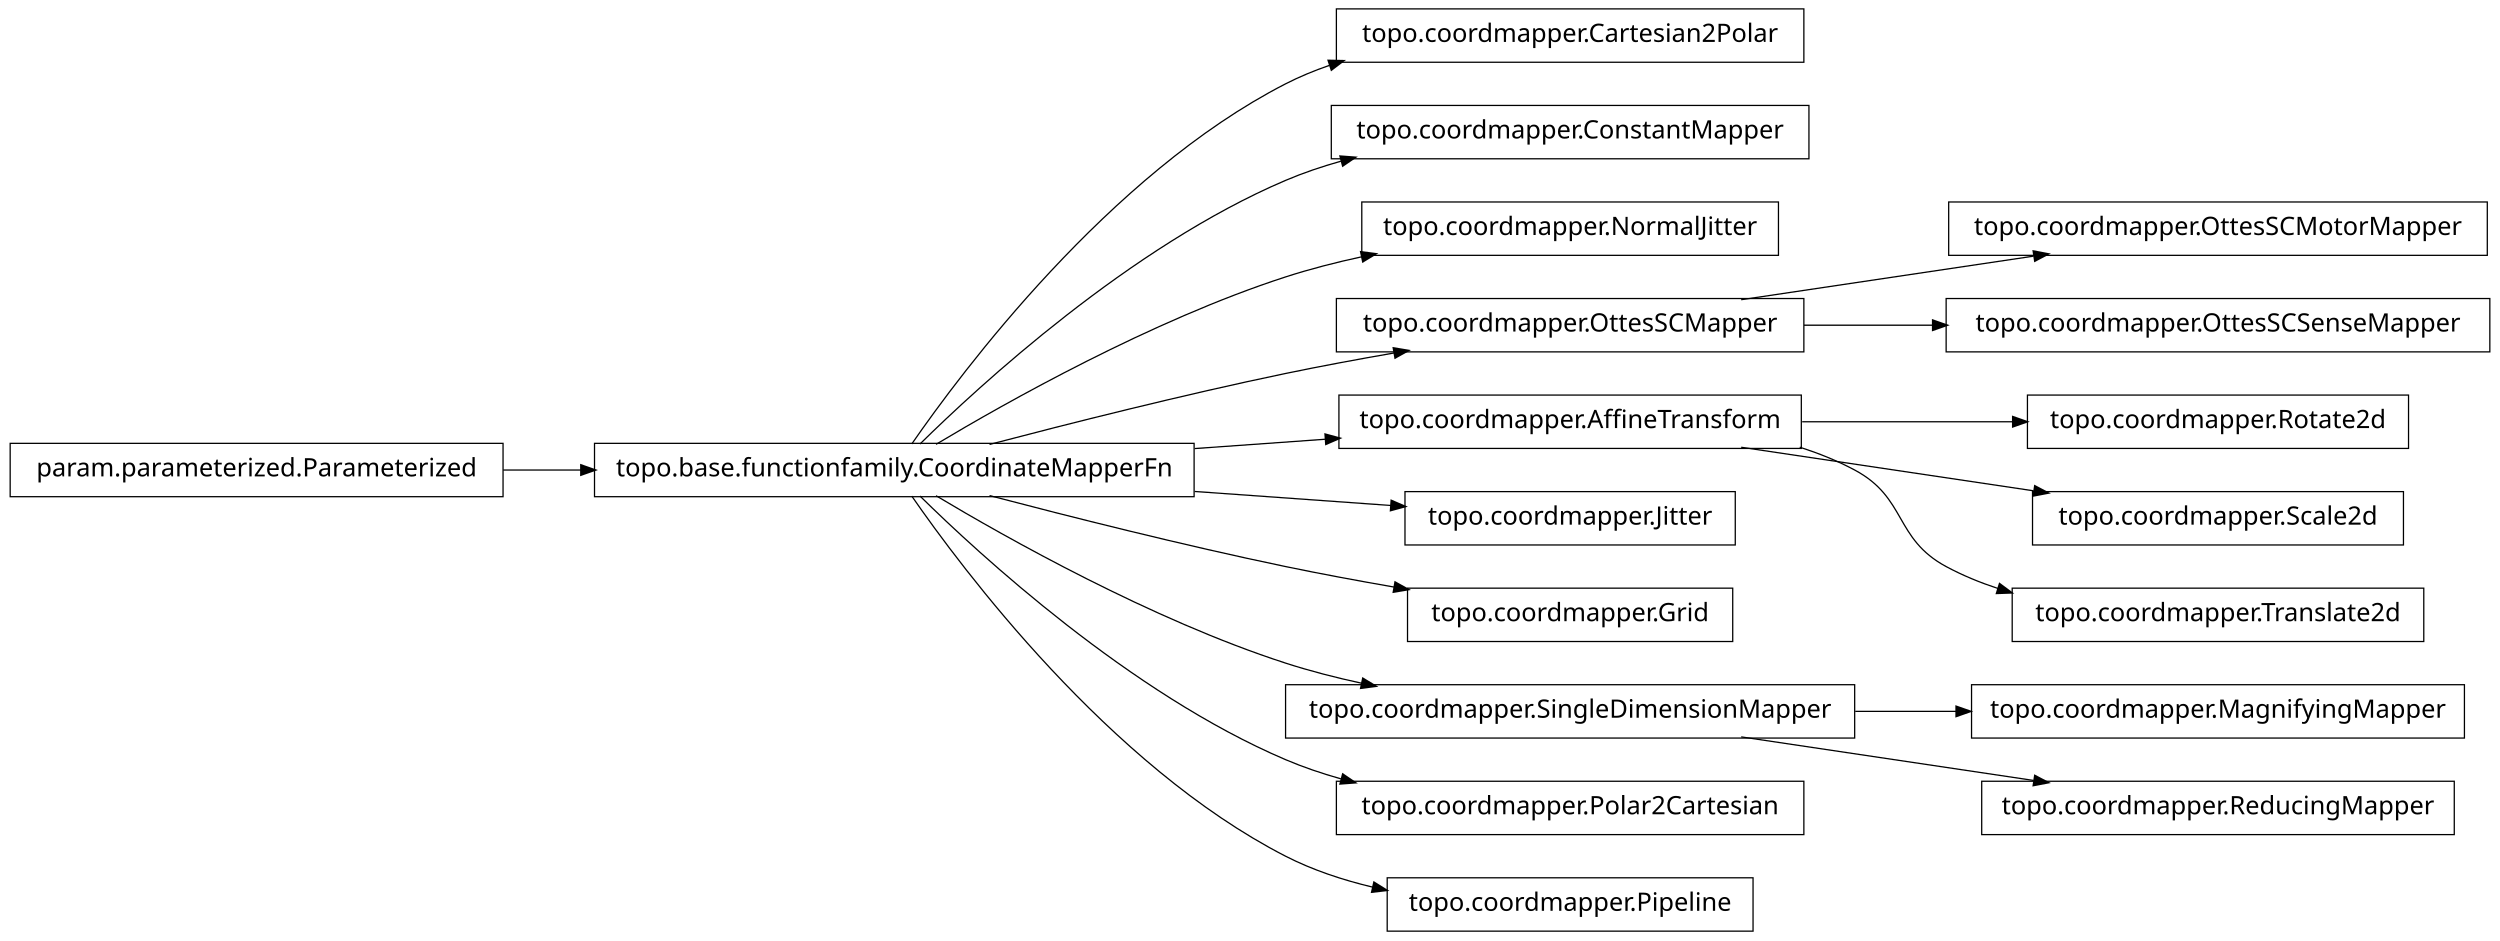
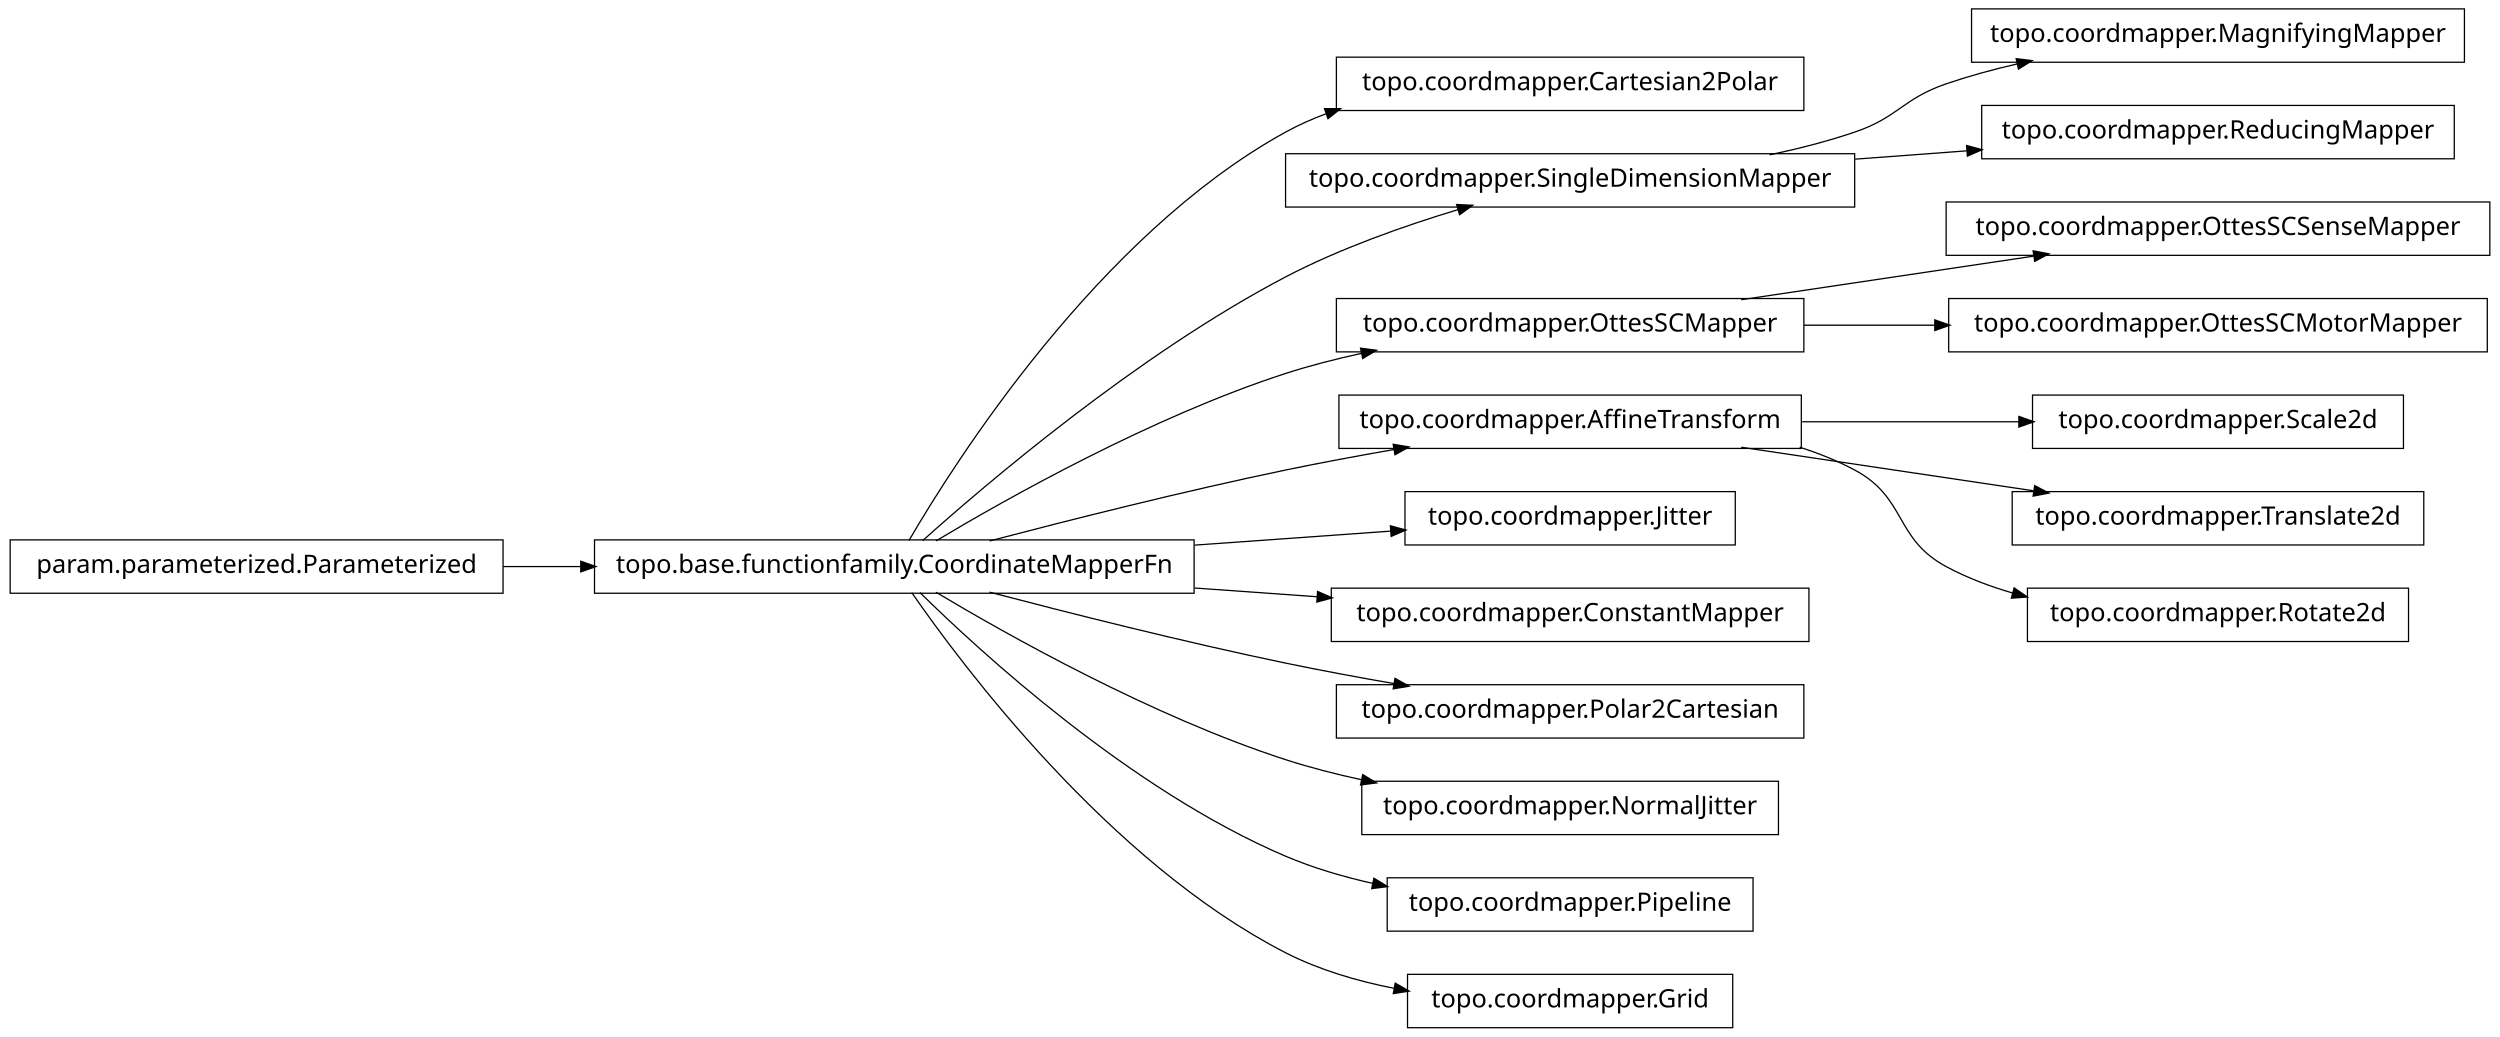
- <svg xmlns="http://www.w3.org/2000/svg" width="984pt" height="370pt" viewBox="0.00 0.00 984.00 370.00">
-   <g id="graph1" class="graph" transform="scale(1 1) rotate(0) translate(4 366)">
-     <polygon fill="white" stroke="white" points="-4,5 -4,-366 981,-366 981,5 -4,5" />
+ <svg xmlns="http://www.w3.org/2000/svg" width="984pt" height="408pt" viewBox="0.00 0.00 984.00 408.00">
+   <g id="graph1" class="graph" transform="scale(1 1) rotate(0) translate(4 404)">
+     <polygon fill="white" stroke="white" points="-4,5 -4,-404 981,-404 981,5 -4,5" />
    <g id="node1" class="node">
-       <polygon fill="none" stroke="black" stroke-width="0.5" points="706,-362.5 522,-362.5 522,-341.5 706,-341.5 706,-362.5" />
-       <text text-anchor="middle" x="614" y="-349.5" font-family="Vera" font-size="10.00">topo.coordmapper.Cartesian2Polar</text>
+       <polygon fill="none" stroke="black" stroke-width="0.5" points="706,-381.5 522,-381.5 522,-360.5 706,-360.5 706,-381.5" />
+       <text text-anchor="middle" x="614" y="-368.5" font-family="Vera" font-size="10.00">topo.coordmapper.Cartesian2Polar</text>
    </g>
    <g id="node2" class="node">
      <polygon fill="none" stroke="black" stroke-width="0.5" points="466,-191.5 230,-191.5 230,-170.5 466,-170.5 466,-191.5" />
      <text text-anchor="middle" x="348" y="-178.5" font-family="Vera" font-size="10.00">topo.base.functionfamily.CoordinateMapperFn</text>
    </g>
    <g id="edge2" class="edge">
-       <path fill="none" stroke="black" stroke-width="0.5" d="M354.877,-191.27C374.258,-219.296 432.458,-297.373 502,-333 507.485,-335.81 513.3,-338.217 519.283,-340.278" />
-       <polygon fill="black" stroke="black" points="519.048,-342.042 524.344,-341.929 520.133,-338.715 519.048,-342.042" />
+       <path fill="none" stroke="black" stroke-width="0.5" d="M353.756,-191.228C371.414,-221.551 428.136,-311.374 502,-352 507.13,-354.822 512.577,-357.244 518.197,-359.323" />
+       <polygon fill="black" stroke="black" points="517.659,-360.988 522.956,-360.989 518.816,-357.685 517.659,-360.988" />
    </g>
-     <g id="node4" class="node">
-       <polygon fill="none" stroke="black" stroke-width="0.5" points="708,-324.5 520,-324.5 520,-303.5 708,-303.5 708,-324.5" />
-       <text text-anchor="middle" x="614" y="-311.5" font-family="Vera" font-size="10.00">topo.coordmapper.ConstantMapper</text>
+     <g id="node5" class="node">
+       <polygon fill="none" stroke="black" stroke-width="0.5" points="726,-343.5 502,-343.5 502,-322.5 726,-322.5 726,-343.5" />
+       <text text-anchor="middle" x="614" y="-330.5" font-family="Vera" font-size="10.00">topo.coordmapper.SingleDimensionMapper</text>
    </g>
-     <g id="edge4" class="edge">
-       <path fill="none" stroke="black" stroke-width="0.5" d="M358.097,-191.236C381.227,-214.015 440.791,-268.931 502,-295 508.929,-297.951 516.283,-300.445 523.781,-302.551" />
-       <polygon fill="black" stroke="black" points="523.709,-304.344 528.992,-303.949 524.616,-300.963 523.709,-304.344" />
+     <g id="edge12" class="edge">
+       <path fill="none" stroke="black" stroke-width="0.5" d="M359.147,-191.2C383.434,-212.966 443.645,-264.459 502,-295 523.389,-306.195 548.756,-315.122 569.935,-321.503" />
+       <polygon fill="black" stroke="black" points="569.652,-323.245 574.944,-322.989 570.648,-319.889 569.652,-323.245" />
    </g>
-     <g id="node6" class="node">
-       <polygon fill="none" stroke="black" stroke-width="0.5" points="696,-286.5 532,-286.5 532,-265.5 696,-265.5 696,-286.5" />
-       <text text-anchor="middle" x="614" y="-273.5" font-family="Vera" font-size="10.00">topo.coordmapper.NormalJitter</text>
+     <g id="node8" class="node">
+       <polygon fill="none" stroke="black" stroke-width="0.5" points="706,-286.5 522,-286.5 522,-265.5 706,-265.5 706,-286.5" />
+       <text text-anchor="middle" x="614" y="-273.5" font-family="Vera" font-size="10.00">topo.coordmapper.OttesSCMapper</text>
    </g>
-     <g id="edge6" class="edge">
+     <g id="edge16" class="edge">
      <path fill="none" stroke="black" stroke-width="0.5" d="M364.412,-191.107C391.853,-207.535 449.243,-239.912 502,-257 511.594,-260.107 521.823,-262.732 532.052,-264.942" />
      <polygon fill="black" stroke="black" points="531.818,-266.68 537.07,-265.993 532.536,-263.255 531.818,-266.68" />
    </g>
-     <g id="node8" class="node">
-       <polygon fill="none" stroke="black" stroke-width="0.5" points="706,-248.5 522,-248.5 522,-227.5 706,-227.5 706,-248.5" />
-       <text text-anchor="middle" x="614" y="-235.5" font-family="Vera" font-size="10.00">topo.coordmapper.OttesSCMapper</text>
+     <g id="node13" class="node">
+       <polygon fill="none" stroke="black" stroke-width="0.5" points="705,-248.5 523,-248.5 523,-227.5 705,-227.5 705,-248.5" />
+       <text text-anchor="middle" x="614" y="-235.5" font-family="Vera" font-size="10.00">topo.coordmapper.AffineTransform</text>
    </g>
-     <g id="edge8" class="edge">
+     <g id="edge24" class="edge">
      <path fill="none" stroke="black" stroke-width="0.5" d="M385.48,-191.071C416.555,-199.223 461.962,-210.676 502,-219 515.758,-221.86 530.533,-224.6 544.694,-227.065" />
      <polygon fill="black" stroke="black" points="544.656,-228.834 549.881,-227.961 545.251,-225.385 544.656,-228.834" />
    </g>
-     <g id="node13" class="node">
-       <polygon fill="none" stroke="black" stroke-width="0.5" points="705,-210.5 523,-210.5 523,-189.5 705,-189.5 705,-210.5" />
-       <text text-anchor="middle" x="614" y="-197.5" font-family="Vera" font-size="10.00">topo.coordmapper.AffineTransform</text>
-     </g>
-     <g id="edge32" class="edge">
-       <path fill="none" stroke="black" stroke-width="0.5" d="M466.221,-189.444C483.448,-190.675 501.01,-191.929 517.731,-193.124" />
-       <polygon fill="black" stroke="black" points="517.781,-194.882 522.893,-193.492 518.03,-191.39 517.781,-194.882" />
-     </g>
-     <g id="node15" class="node">
-       <polygon fill="none" stroke="black" stroke-width="0.5" points="679,-172.5 549,-172.5 549,-151.5 679,-151.5 679,-172.5" />
-       <text text-anchor="middle" x="614" y="-159.5" font-family="Vera" font-size="10.00">topo.coordmapper.Jitter</text>
+     <g id="node16" class="node">
+       <polygon fill="none" stroke="black" stroke-width="0.5" points="679,-210.5 549,-210.5 549,-189.5 679,-189.5 679,-210.5" />
+       <text text-anchor="middle" x="614" y="-197.5" font-family="Vera" font-size="10.00">topo.coordmapper.Jitter</text>
    </g>
    <g id="edge14" class="edge">
-       <path fill="none" stroke="black" stroke-width="0.5" d="M466.221,-172.556C492.647,-170.668 519.861,-168.724 543.62,-167.027" />
-       <polygon fill="black" stroke="black" points="543.774,-168.771 548.636,-166.669 543.524,-165.28 543.774,-168.771" />
+       <path fill="none" stroke="black" stroke-width="0.5" d="M466.221,-189.444C492.647,-191.332 519.861,-193.276 543.62,-194.973" />
+       <polygon fill="black" stroke="black" points="543.524,-196.72 548.636,-195.331 543.774,-193.229 543.524,-196.72" />
    </g>
-     <g id="node19" class="node">
-       <polygon fill="none" stroke="black" stroke-width="0.5" points="678,-134.5 550,-134.5 550,-113.5 678,-113.5 678,-134.5" />
-       <text text-anchor="middle" x="614" y="-121.5" font-family="Vera" font-size="10.00">topo.coordmapper.Grid</text>
+     <g id="node22" class="node">
+       <polygon fill="none" stroke="black" stroke-width="0.5" points="708,-172.5 520,-172.5 520,-151.5 708,-151.5 708,-172.5" />
+       <text text-anchor="middle" x="614" y="-159.5" font-family="Vera" font-size="10.00">topo.coordmapper.ConstantMapper</text>
    </g>
-     <g id="edge18" class="edge">
+     <g id="edge20" class="edge">
+       <path fill="none" stroke="black" stroke-width="0.5" d="M466.221,-172.556C482.302,-171.407 498.675,-170.237 514.384,-169.115" />
+       <polygon fill="black" stroke="black" points="514.822,-170.839 519.685,-168.737 514.573,-167.348 514.822,-170.839" />
+     </g>
+     <g id="node27" class="node">
+       <polygon fill="none" stroke="black" stroke-width="0.5" points="706,-134.5 522,-134.5 522,-113.5 706,-113.5 706,-134.5" />
+       <text text-anchor="middle" x="614" y="-121.5" font-family="Vera" font-size="10.00">topo.coordmapper.Polar2Cartesian</text>
+     </g>
+     <g id="edge26" class="edge">
      <path fill="none" stroke="black" stroke-width="0.5" d="M385.48,-170.929C416.555,-162.777 461.962,-151.324 502,-143 515.758,-140.14 530.533,-137.4 544.694,-134.935" />
      <polygon fill="black" stroke="black" points="545.251,-136.615 549.881,-134.039 544.656,-133.166 545.251,-136.615" />
    </g>
-     <g id="node24" class="node">
-       <polygon fill="none" stroke="black" stroke-width="0.5" points="726,-96.5 502,-96.5 502,-75.5 726,-75.5 726,-96.5" />
-       <text text-anchor="middle" x="614" y="-83.5" font-family="Vera" font-size="10.00">topo.coordmapper.SingleDimensionMapper</text>
+     <g id="node31" class="node">
+       <polygon fill="none" stroke="black" stroke-width="0.5" points="696,-96.5 532,-96.5 532,-75.5 696,-75.5 696,-96.5" />
+       <text text-anchor="middle" x="614" y="-83.5" font-family="Vera" font-size="10.00">topo.coordmapper.NormalJitter</text>
    </g>
-     <g id="edge24" class="edge">
+     <g id="edge30" class="edge">
      <path fill="none" stroke="black" stroke-width="0.5" d="M364.412,-170.893C391.853,-154.465 449.243,-122.088 502,-105 511.594,-101.893 521.823,-99.268 532.052,-97.058" />
      <polygon fill="black" stroke="black" points="532.536,-98.745 537.07,-96.007 531.818,-95.32 532.536,-98.745" />
    </g>
-     <g id="node29" class="node">
-       <polygon fill="none" stroke="black" stroke-width="0.5" points="706,-58.5 522,-58.5 522,-37.5 706,-37.5 706,-58.5" />
-       <text text-anchor="middle" x="614" y="-45.5" font-family="Vera" font-size="10.00">topo.coordmapper.Polar2Cartesian</text>
+     <g id="node33" class="node">
+       <polygon fill="none" stroke="black" stroke-width="0.5" points="686,-58.5 542,-58.5 542,-37.5 686,-37.5 686,-58.5" />
+       <text text-anchor="middle" x="614" y="-45.5" font-family="Vera" font-size="10.00">topo.coordmapper.Pipeline</text>
    </g>
-     <g id="edge28" class="edge">
-       <path fill="none" stroke="black" stroke-width="0.5" d="M358.097,-170.764C381.227,-147.985 440.791,-93.069 502,-67 508.929,-64.049 516.283,-61.555 523.781,-59.449" />
-       <polygon fill="black" stroke="black" points="524.616,-61.037 528.992,-58.051 523.709,-57.656 524.616,-61.037" />
+     <g id="edge32" class="edge">
+       <path fill="none" stroke="black" stroke-width="0.5" d="M358.097,-170.764C381.227,-147.985 440.791,-93.069 502,-67 512.796,-62.402 524.624,-58.915 536.421,-56.27" />
+       <polygon fill="black" stroke="black" points="536.95,-57.947 541.472,-55.188 536.216,-54.525 536.95,-57.947" />
    </g>
    <g id="node36" class="node">
-       <polygon fill="none" stroke="black" stroke-width="0.5" points="686,-20.5 542,-20.5 542,0.5 686,0.5 686,-20.5" />
-       <text text-anchor="middle" x="614" y="-7.5" font-family="Vera" font-size="10.00">topo.coordmapper.Pipeline</text>
+       <polygon fill="none" stroke="black" stroke-width="0.5" points="678,-20.5 550,-20.5 550,0.5 678,0.5 678,-20.5" />
+       <text text-anchor="middle" x="614" y="-7.5" font-family="Vera" font-size="10.00">topo.coordmapper.Grid</text>
    </g>
    <g id="edge36" class="edge">
-       <path fill="none" stroke="black" stroke-width="0.5" d="M354.877,-170.73C374.258,-142.704 432.458,-64.627 502,-29 512.597,-23.571 524.426,-19.645 536.315,-16.817" />
-       <polygon fill="black" stroke="black" points="536.917,-18.475 541.411,-15.671 536.149,-15.061 536.917,-18.475" />
+       <path fill="none" stroke="black" stroke-width="0.5" d="M354.877,-170.73C374.258,-142.704 432.458,-64.627 502,-29 515.168,-22.254 530.236,-17.83 544.961,-14.946" />
+       <polygon fill="black" stroke="black" points="545.339,-16.656 549.938,-14.027 544.703,-13.214 545.339,-16.656" />
+     </g>
+     <g id="node4" class="node">
+       <polygon fill="none" stroke="black" stroke-width="0.5" points="966,-400.5 772,-400.5 772,-379.5 966,-379.5 966,-400.5" />
+       <text text-anchor="middle" x="869" y="-387.5" font-family="Vera" font-size="10.00">topo.coordmapper.MagnifyingMapper</text>
+     </g>
+     <g id="edge4" class="edge">
+       <path fill="none" stroke="black" stroke-width="0.5" d="M692.515,-343.051C703.895,-345.447 715.353,-348.391 726,-352 743.134,-357.808 744.889,-365.126 762,-371 770.966,-374.078 780.533,-376.679 790.122,-378.873" />
+       <polygon fill="black" stroke="black" points="789.874,-380.611 795.135,-379.983 790.631,-377.193 789.874,-380.611" />
    </g>
    <g id="node10" class="node">
+       <polygon fill="none" stroke="black" stroke-width="0.5" points="962,-362.5 776,-362.5 776,-341.5 962,-341.5 962,-362.5" />
+       <text text-anchor="middle" x="869" y="-349.5" font-family="Vera" font-size="10.00">topo.coordmapper.ReducingMapper</text>
+     </g>
+     <g id="edge8" class="edge">
+       <path fill="none" stroke="black" stroke-width="0.5" d="M726.218,-341.361C740.855,-342.452 755.766,-343.563 770.162,-344.636" />
+       <polygon fill="black" stroke="black" points="770.325,-346.402 775.441,-345.029 770.585,-342.912 770.325,-346.402" />
+     </g>
+     <g id="node7" class="node">
+       <polygon fill="none" stroke="black" stroke-width="0.5" points="976,-324.5 762,-324.5 762,-303.5 976,-303.5 976,-324.5" />
+       <text text-anchor="middle" x="869" y="-311.5" font-family="Vera" font-size="10.00">topo.coordmapper.OttesSCSenseMapper</text>
+     </g>
+     <g id="edge6" class="edge">
+       <path fill="none" stroke="black" stroke-width="0.5" d="M681.332,-286.034C716.773,-291.315 760.262,-297.796 796.449,-303.189" />
+       <polygon fill="black" stroke="black" points="796.53,-304.97 801.733,-303.976 797.046,-301.508 796.53,-304.97" />
+     </g>
+     <g id="node29" class="node">
      <polygon fill="none" stroke="black" stroke-width="0.5" points="975,-286.5 763,-286.5 763,-265.5 975,-265.5 975,-286.5" />
      <text text-anchor="middle" x="869" y="-273.5" font-family="Vera" font-size="10.00">topo.coordmapper.OttesSCMotorMapper</text>
    </g>
-     <g id="edge10" class="edge">
-       <path fill="none" stroke="black" stroke-width="0.5" d="M681.332,-248.034C716.773,-253.315 760.262,-259.796 796.449,-265.189" />
-       <polygon fill="black" stroke="black" points="796.53,-266.97 801.733,-265.976 797.046,-263.508 796.53,-266.97" />
-     </g>
-     <g id="node31" class="node">
-       <polygon fill="none" stroke="black" stroke-width="0.5" points="976,-248.5 762,-248.5 762,-227.5 976,-227.5 976,-248.5" />
-       <text text-anchor="middle" x="869" y="-235.5" font-family="Vera" font-size="10.00">topo.coordmapper.OttesSCSenseMapper</text>
-     </g>
-     <g id="edge30" class="edge">
-       <path fill="none" stroke="black" stroke-width="0.5" d="M706.061,-238C722.48,-238 739.751,-238 756.661,-238" />
-       <polygon fill="black" stroke="black" points="756.896,-239.75 761.896,-238 756.896,-236.25 756.896,-239.75" />
+     <g id="edge28" class="edge">
+       <path fill="none" stroke="black" stroke-width="0.5" d="M706.061,-276C722.739,-276 740.295,-276 757.46,-276" />
+       <polygon fill="black" stroke="black" points="757.773,-277.75 762.773,-276 757.773,-274.25 757.773,-277.75" />
    </g>
    <g id="node12" class="node">
-       <polygon fill="none" stroke="black" stroke-width="0.5" points="944,-210.5 794,-210.5 794,-189.5 944,-189.5 944,-210.5" />
-       <text text-anchor="middle" x="869" y="-197.5" font-family="Vera" font-size="10.00">topo.coordmapper.Rotate2d</text>
+       <polygon fill="none" stroke="black" stroke-width="0.5" points="942,-248.5 796,-248.5 796,-227.5 942,-227.5 942,-248.5" />
+       <text text-anchor="middle" x="869" y="-235.5" font-family="Vera" font-size="10.00">topo.coordmapper.Scale2d</text>
    </g>
-     <g id="edge12" class="edge">
-       <path fill="none" stroke="black" stroke-width="0.5" d="M705.341,-200C732.404,-200 761.837,-200 788.184,-200" />
-       <polygon fill="black" stroke="black" points="788.411,-201.75 793.411,-200 788.411,-198.25 788.411,-201.75" />
+     <g id="edge10" class="edge">
+       <path fill="none" stroke="black" stroke-width="0.5" d="M705.341,-238C733.324,-238 763.841,-238 790.86,-238" />
+       <polygon fill="black" stroke="black" points="790.863,-239.75 795.863,-238 790.863,-236.25 790.863,-239.75" />
    </g>
-     <g id="node21" class="node">
-       <polygon fill="none" stroke="black" stroke-width="0.5" points="942,-172.5 796,-172.5 796,-151.5 942,-151.5 942,-172.5" />
-       <text text-anchor="middle" x="869" y="-159.5" font-family="Vera" font-size="10.00">topo.coordmapper.Scale2d</text>
+     <g id="node20" class="node">
+       <polygon fill="none" stroke="black" stroke-width="0.5" points="950,-210.5 788,-210.5 788,-189.5 950,-189.5 950,-210.5" />
+       <text text-anchor="middle" x="869" y="-197.5" font-family="Vera" font-size="10.00">topo.coordmapper.Translate2d</text>
    </g>
-     <g id="edge20" class="edge">
-       <path fill="none" stroke="black" stroke-width="0.5" d="M681.332,-189.966C716.773,-184.685 760.262,-178.204 796.449,-172.811" />
-       <polygon fill="black" stroke="black" points="797.046,-174.492 801.733,-172.024 796.53,-171.03 797.046,-174.492" />
+     <g id="edge18" class="edge">
+       <path fill="none" stroke="black" stroke-width="0.5" d="M681.332,-227.966C716.773,-222.685 760.262,-216.204 796.449,-210.811" />
+       <polygon fill="black" stroke="black" points="797.046,-212.492 801.733,-210.024 796.53,-209.03 797.046,-212.492" />
    </g>
-     <g id="node34" class="node">
-       <polygon fill="none" stroke="black" stroke-width="0.5" points="950,-134.5 788,-134.5 788,-113.5 950,-113.5 950,-134.5" />
-       <text text-anchor="middle" x="869" y="-121.5" font-family="Vera" font-size="10.00">topo.coordmapper.Translate2d</text>
+     <g id="node24" class="node">
+       <polygon fill="none" stroke="black" stroke-width="0.5" points="944,-172.5 794,-172.5 794,-151.5 944,-151.5 944,-172.5" />
+       <text text-anchor="middle" x="869" y="-159.5" font-family="Vera" font-size="10.00">topo.coordmapper.Rotate2d</text>
    </g>
-     <g id="edge34" class="edge">
-       <path fill="none" stroke="black" stroke-width="0.5" d="M704.367,-189.995C711.897,-187.58 719.214,-184.621 726,-181 746.524,-170.046 741.518,-154.032 762,-143 768.411,-139.547 775.32,-136.703 782.433,-134.364" />
-       <polygon fill="black" stroke="black" points="783.131,-135.979 787.385,-132.823 782.091,-132.637 783.131,-135.979" />
+     <g id="edge22" class="edge">
+       <path fill="none" stroke="black" stroke-width="0.5" d="M704.367,-227.995C711.897,-225.58 719.214,-222.621 726,-219 746.524,-208.046 741.518,-192.032 762,-181 770.204,-176.581 779.225,-173.16 788.443,-170.516" />
+       <polygon fill="black" stroke="black" points="788.911,-172.202 793.278,-169.203 787.994,-168.825 788.911,-172.202" />
    </g>
-     <g id="node17" class="node">
+     <g id="node19" class="node">
      <polygon fill="none" stroke="black" stroke-width="0.5" points="194,-191.5 5.68434e-14,-191.5 0,-170.5 194,-170.5 194,-191.5" />
      <text text-anchor="middle" x="97" y="-178.5" font-family="Vera" font-size="10.00">param.parameterized.Parameterized</text>
    </g>
-     <g id="edge16" class="edge">
+     <g id="edge34" class="edge">
      <path fill="none" stroke="black" stroke-width="0.5" d="M194.043,-181C204.12,-181 214.455,-181 224.77,-181" />
      <polygon fill="black" stroke="black" points="224.831,-182.75 229.831,-181 224.831,-179.25 224.831,-182.75" />
    </g>
-     <g id="node23" class="node">
-       <polygon fill="none" stroke="black" stroke-width="0.5" points="966,-96.5 772,-96.5 772,-75.5 966,-75.5 966,-96.5" />
-       <text text-anchor="middle" x="869" y="-83.5" font-family="Vera" font-size="10.00">topo.coordmapper.MagnifyingMapper</text>
-     </g>
-     <g id="edge22" class="edge">
-       <path fill="none" stroke="black" stroke-width="0.5" d="M726.218,-86C739.429,-86 752.863,-86 765.941,-86" />
-       <polygon fill="black" stroke="black" points="766.128,-87.75 771.128,-86 766.128,-84.25 766.128,-87.75" />
-     </g>
-     <g id="node27" class="node">
-       <polygon fill="none" stroke="black" stroke-width="0.5" points="962,-58.5 776,-58.5 776,-37.5 962,-37.5 962,-58.5" />
-       <text text-anchor="middle" x="869" y="-45.5" font-family="Vera" font-size="10.00">topo.coordmapper.ReducingMapper</text>
-     </g>
-     <g id="edge26" class="edge">
-       <path fill="none" stroke="black" stroke-width="0.5" d="M681.332,-75.966C716.773,-70.685 760.262,-64.204 796.449,-58.812" />
-       <polygon fill="black" stroke="black" points="797.046,-60.492 801.733,-58.024 796.53,-57.03 797.046,-60.492" />
-     </g>
  </g>
</svg>
